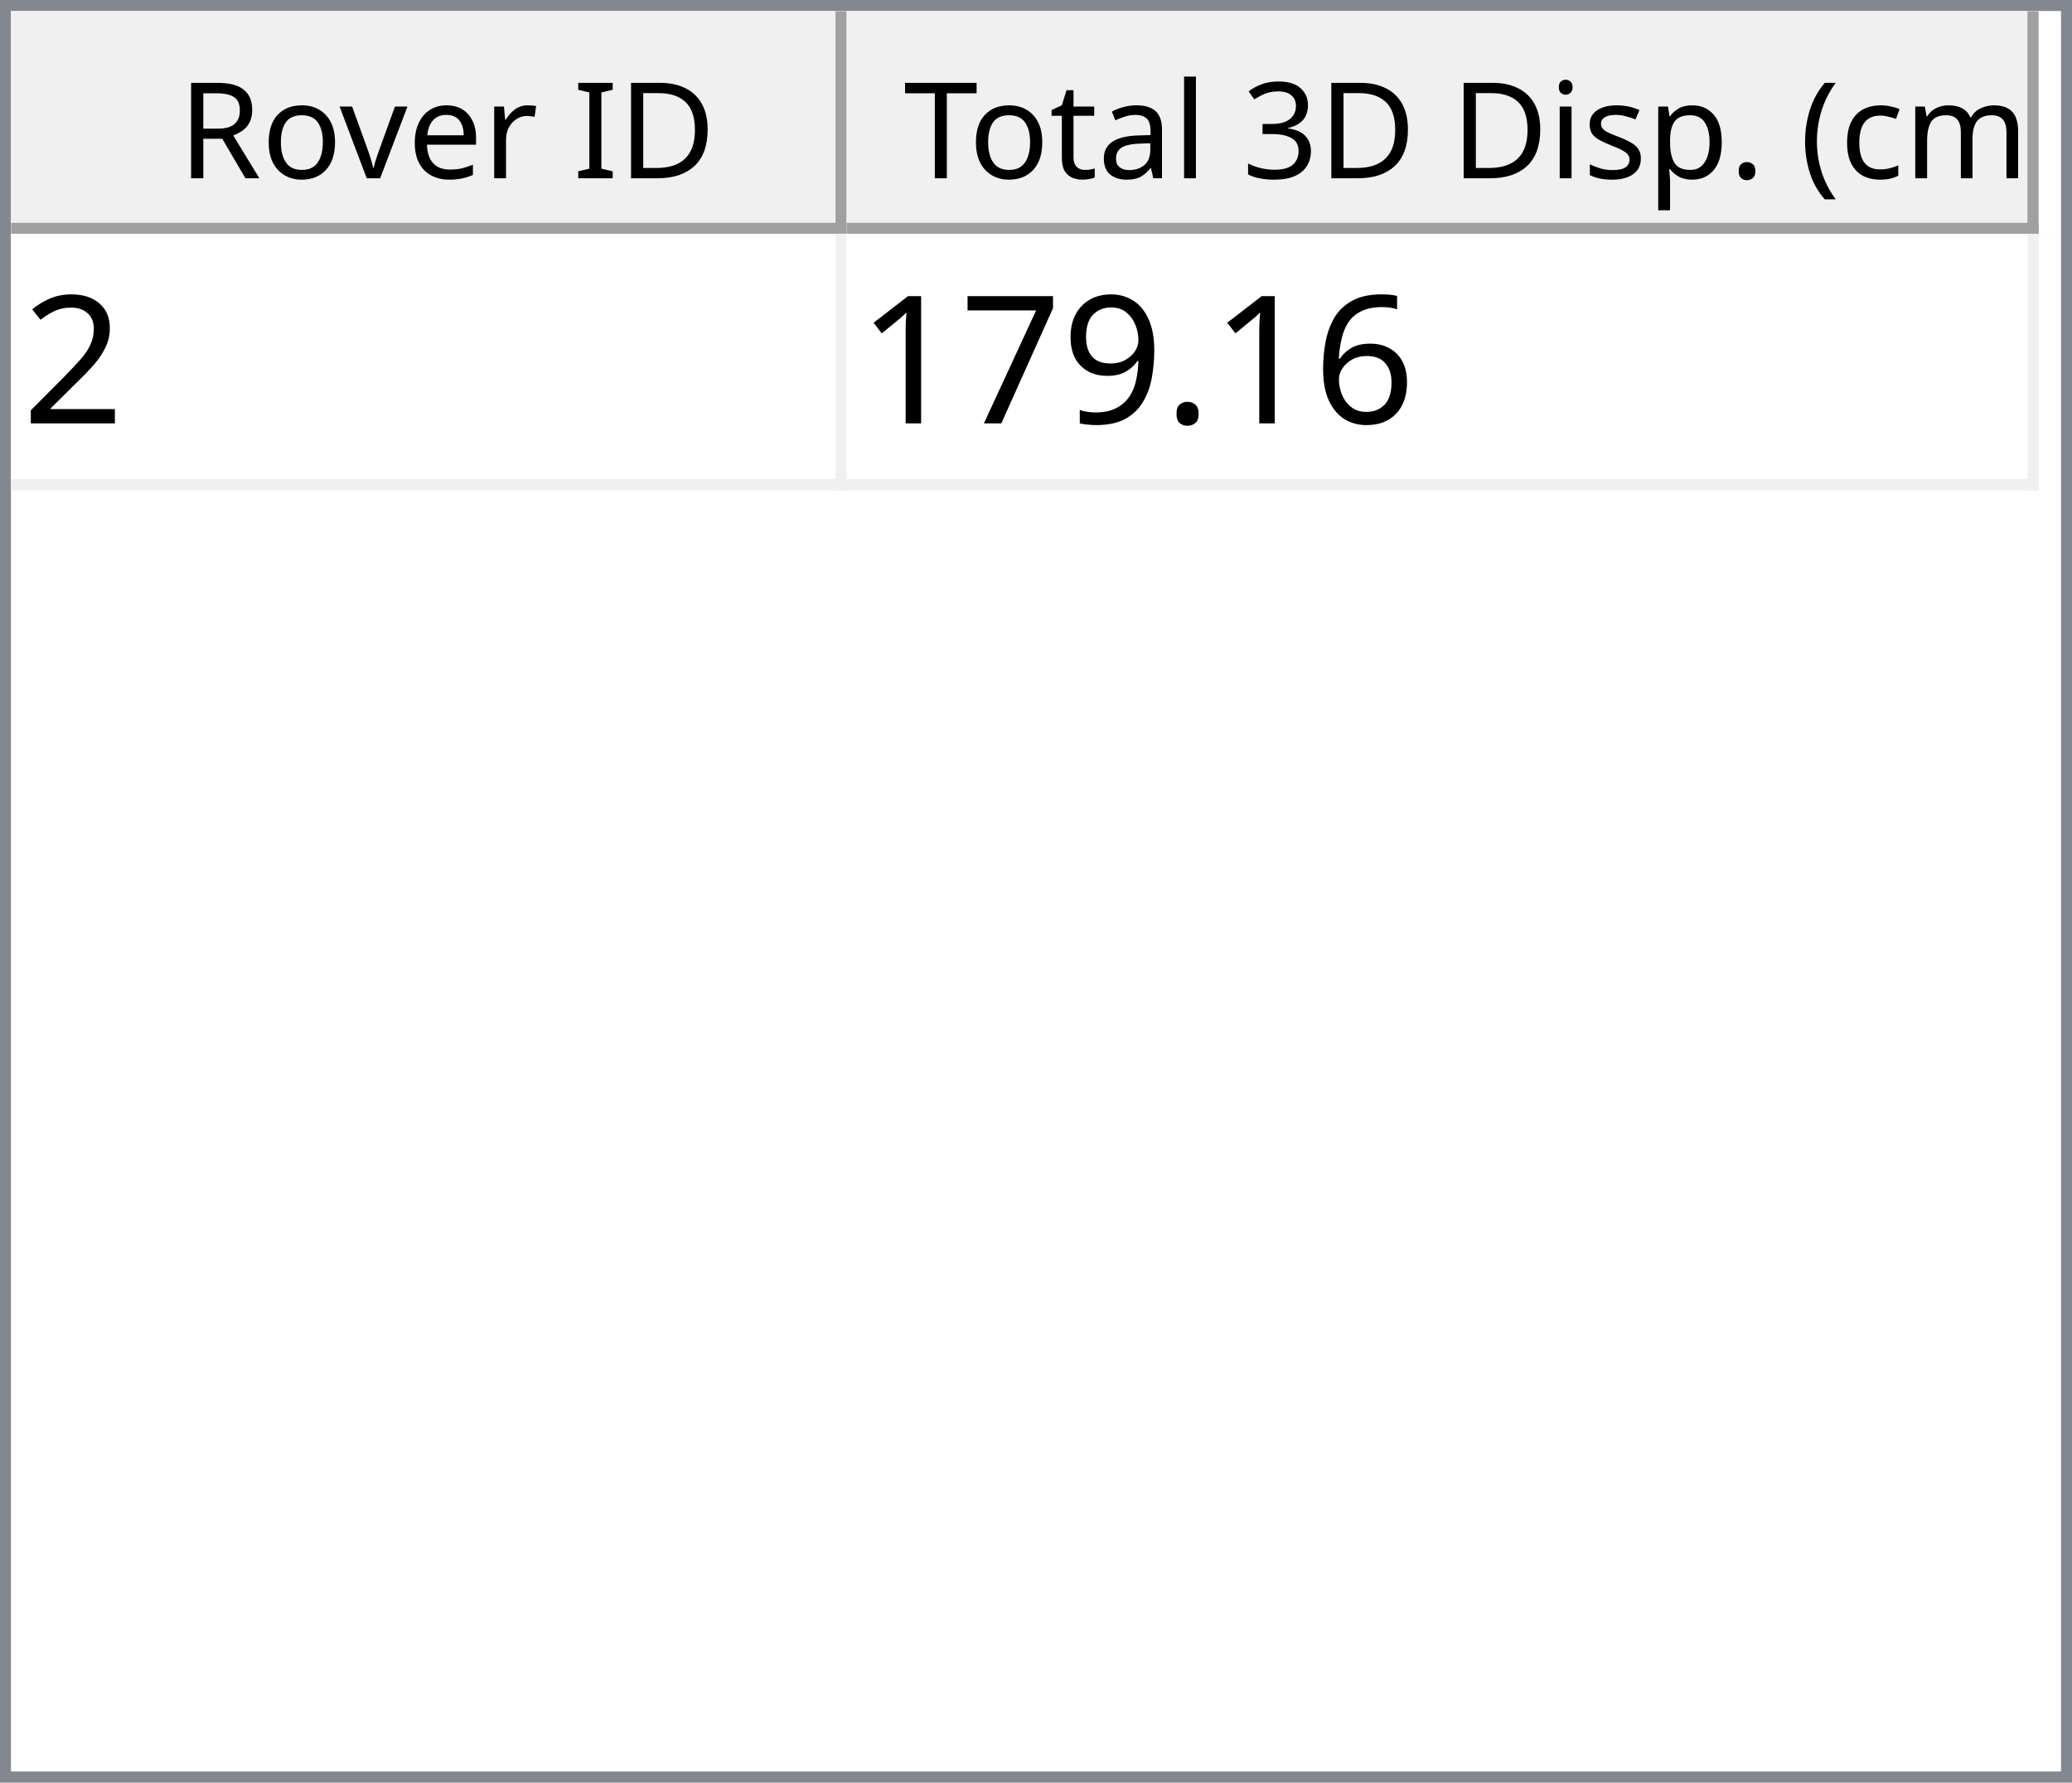
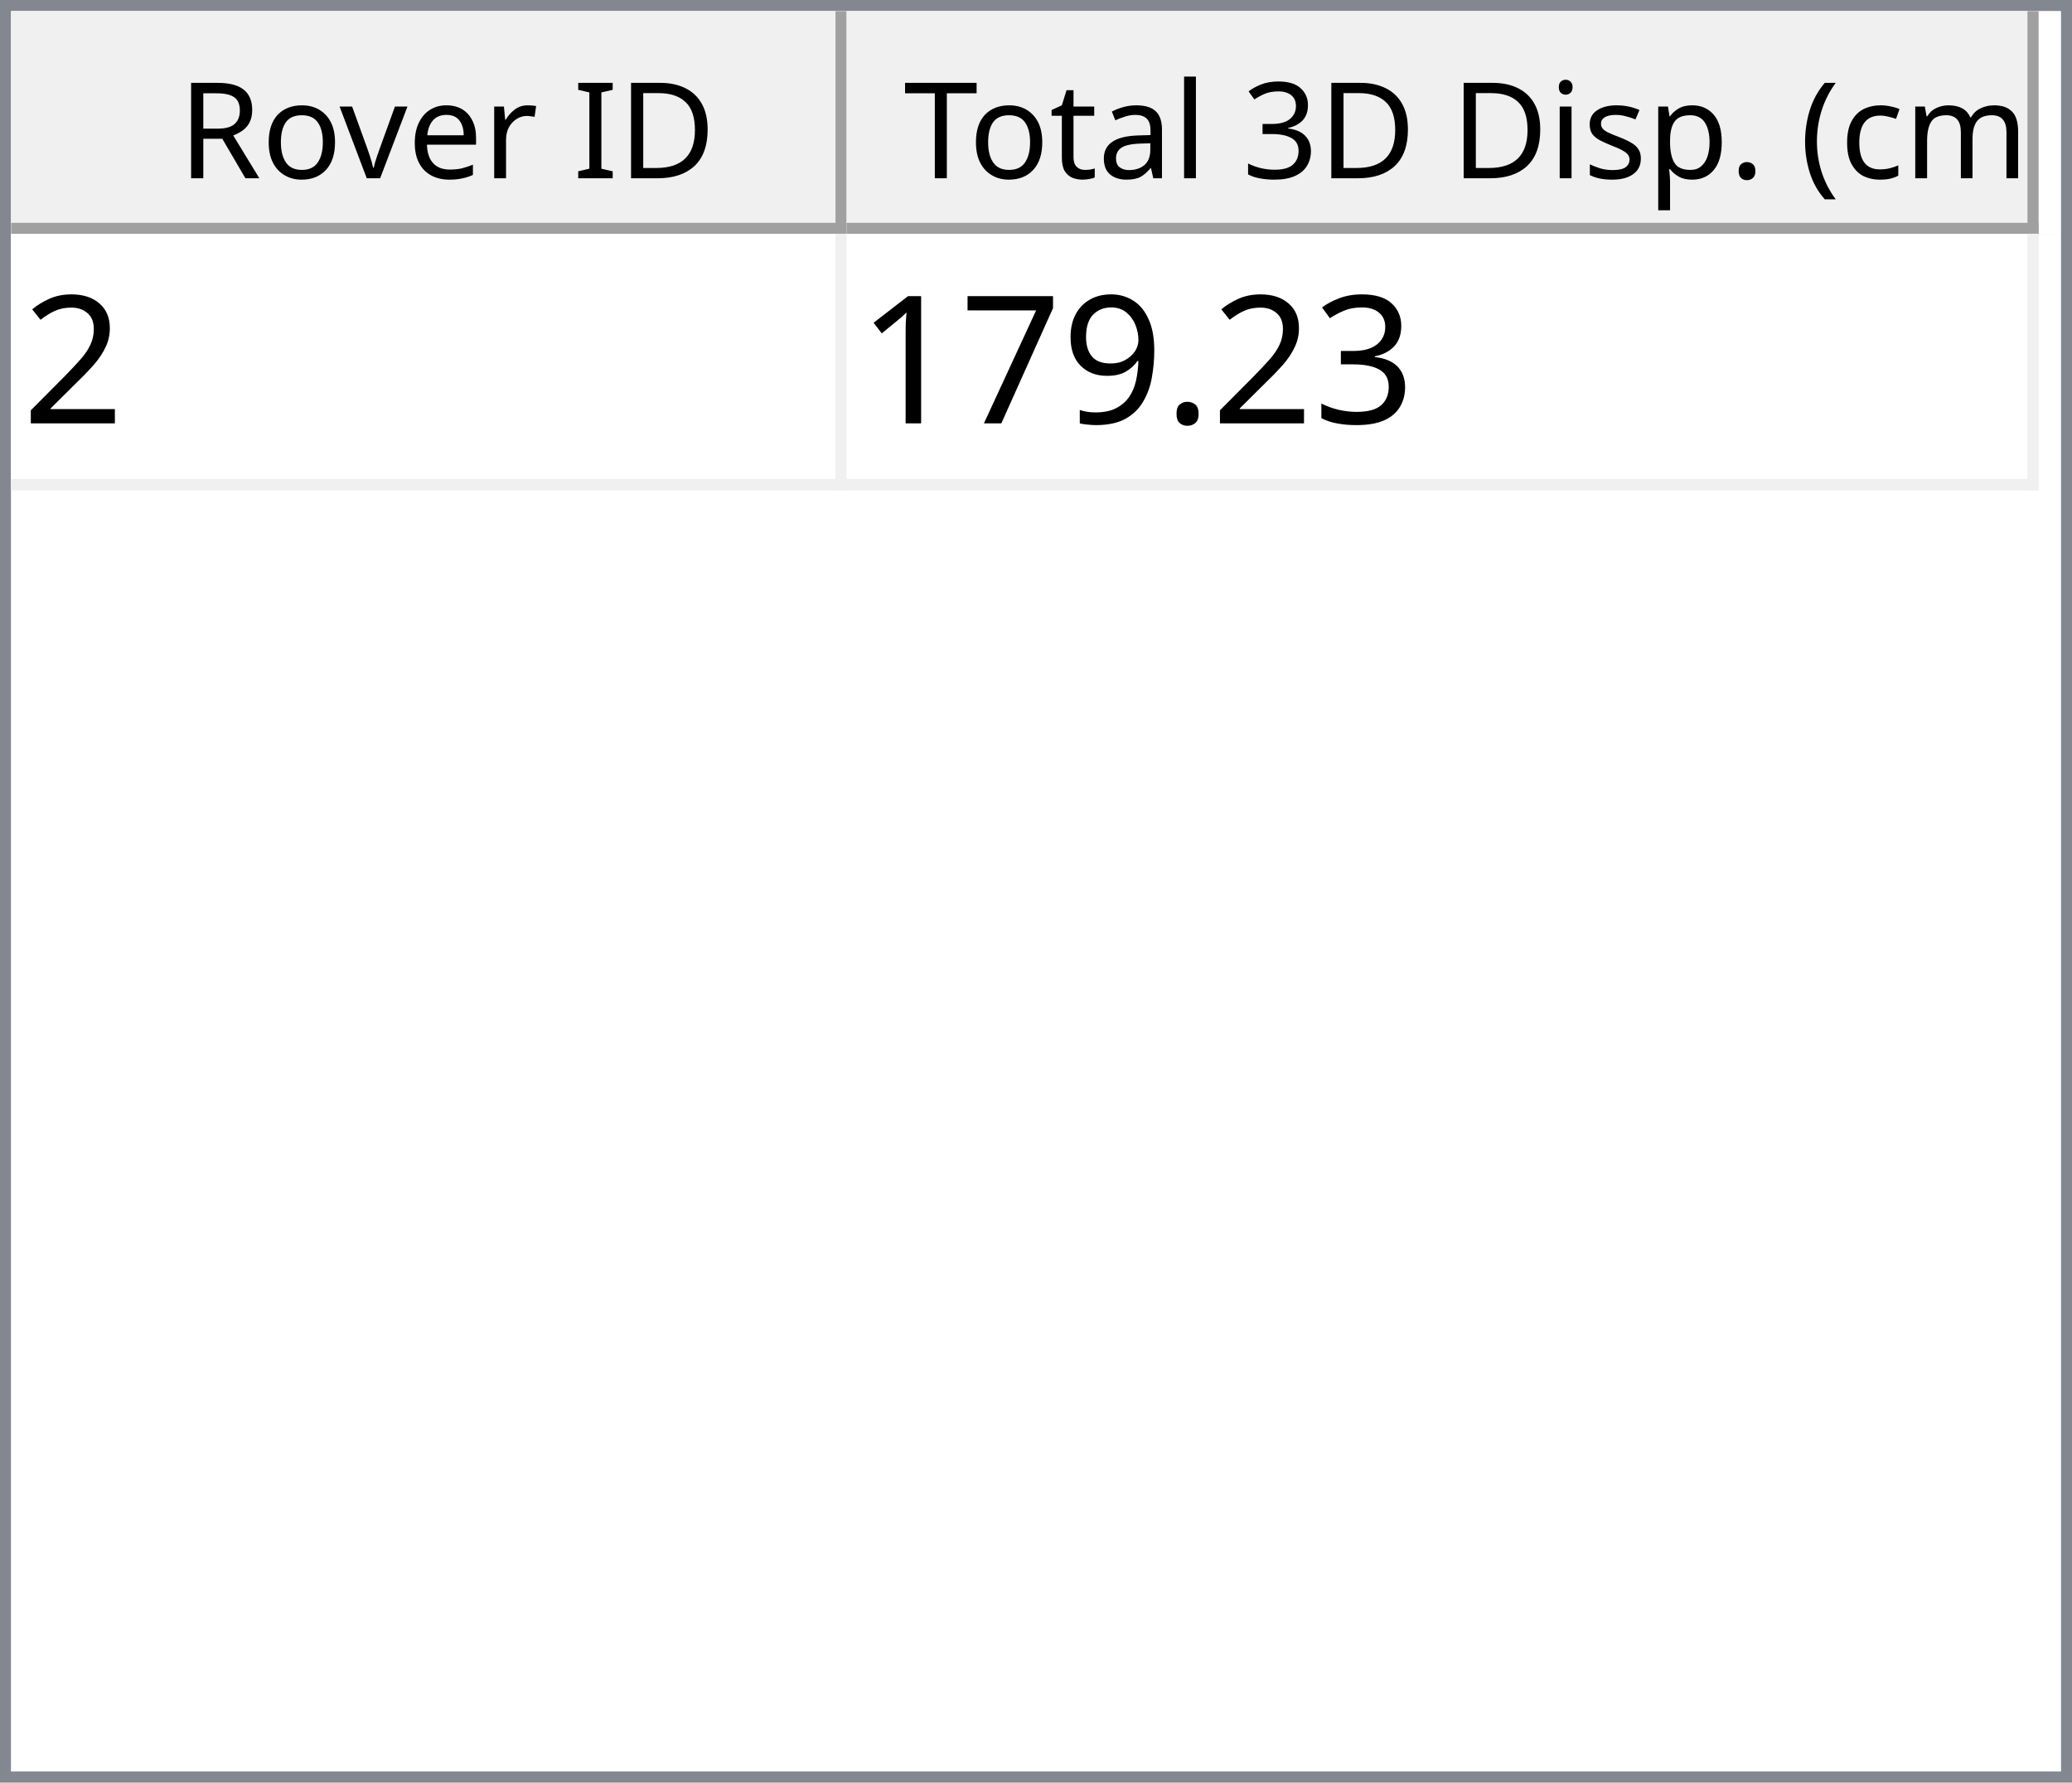
<svg xmlns="http://www.w3.org/2000/svg" style="fill-opacity:1; color-rendering:auto; color-interpolation:auto; text-rendering:auto; stroke:black; stroke-linecap:square; stroke-miterlimit:10; shape-rendering:auto; stroke-opacity:1; fill:black; stroke-dasharray:none; font-weight:normal; stroke-width:1; font-family:'Dialog'; font-style:normal; stroke-linejoin:miter; font-size:12px; stroke-dashoffset:0; image-rendering:auto;" width="186" height="160">
  <defs id="genericDefs" />
  <g>
    <defs id="defs1">
      <clipPath clipPathUnits="userSpaceOnUse" id="clipPath1">
        <path d="M0 0 L186 0 L186 160 L0 160 L0 0 Z" />
      </clipPath>
      <clipPath clipPathUnits="userSpaceOnUse" id="clipPath2">
        <path d="M0 0 L0 160 L186 160 L186 0 Z" />
      </clipPath>
      <clipPath clipPathUnits="userSpaceOnUse" id="clipPath3">
        <path d="M0 0 L0 20 L184 20 L184 0 Z" />
      </clipPath>
      <clipPath clipPathUnits="userSpaceOnUse" id="clipPath4">
        <path d="M0 0 L0 20 L75 20 L75 0 Z" />
      </clipPath>
      <clipPath clipPathUnits="userSpaceOnUse" id="clipPath5">
        <path d="M1 1 L1 19 L74 19 L74 1 Z" />
      </clipPath>
      <clipPath clipPathUnits="userSpaceOnUse" id="clipPath6">
        <path d="M0 0 L0 18 L73 18 L73 0 Z" />
      </clipPath>
      <clipPath clipPathUnits="userSpaceOnUse" id="clipPath7">
        <path d="M-0.5 -0.5 L-0.5 19.5 L74.5 19.5 L74.5 -0.5 Z" />
      </clipPath>
      <clipPath clipPathUnits="userSpaceOnUse" id="clipPath8">
        <path d="M0 0 L0 20 L107 20 L107 0 Z" />
      </clipPath>
      <clipPath clipPathUnits="userSpaceOnUse" id="clipPath9">
        <path d="M1 1 L1 19 L106 19 L106 1 Z" />
      </clipPath>
      <clipPath clipPathUnits="userSpaceOnUse" id="clipPath10">
        <path d="M0 0 L0 18 L105 18 L105 0 Z" />
      </clipPath>
      <clipPath clipPathUnits="userSpaceOnUse" id="clipPath11">
        <path d="M-0.5 -0.5 L-0.5 19.5 L106.5 19.5 L106.5 -0.5 Z" />
      </clipPath>
      <clipPath clipPathUnits="userSpaceOnUse" id="clipPath12">
        <path d="M0 0 L0 138 L184 138 L184 0 Z" />
      </clipPath>
      <clipPath clipPathUnits="userSpaceOnUse" id="clipPath13">
        <path d="M0 0 L0 23 L182 23 L182 0 Z" />
      </clipPath>
      <clipPath clipPathUnits="userSpaceOnUse" id="clipPath14">
        <path d="M-0.5 -0.5 L-0.5 22.5 L181.5 22.5 L181.5 -0.5 Z" />
      </clipPath>
      <clipPath clipPathUnits="userSpaceOnUse" id="clipPath15">
        <path d="M0 0 L0 22 L74 22 L74 0 Z" />
      </clipPath>
      <clipPath clipPathUnits="userSpaceOnUse" id="clipPath16">
        <path d="M0 0 L0 22 L106 22 L106 0 Z" />
      </clipPath>
      <font horiz-adv-x="64.551" id="font1">
        <font-face ascent="107.91" descent="25.098" units-per-em="100" style="font-style:normal; font-family:Segoe UI; font-weight:normal;" />
        <missing-glyph horiz-adv-x="64.551" d="M8.109 0 L8.109 68.266 L56.453 68.266 L56.453 0 L8.109 0 ZM15.328 7.234 L49.219 7.234 L49.219 61.031 L15.328 61.031 L15.328 7.234 Z" />
        <glyph unicode="D" horiz-adv-x="70.117" d="M9.188 0 L9.188 70.016 L28.516 70.016 Q65.531 70.016 65.531 35.891 Q65.531 19.672 55.25 9.836 Q44.969 0 27.734 0 L9.188 0 ZM17.391 62.594 L17.391 7.422 L27.828 7.422 Q41.609 7.422 49.273 14.797 Q56.938 22.172 56.938 35.688 Q56.938 62.594 28.328 62.594 L17.391 62.594 Z" />
        <glyph unicode="I" horiz-adv-x="26.611" d="M17.391 0 L9.188 0 L9.188 70.016 L17.391 70.016 L17.391 0 Z" />
        <glyph unicode=" " horiz-adv-x="27.393" d="" />
        <glyph unicode="r" horiz-adv-x="34.766" d="M34.188 41.891 Q32.078 43.5 28.125 43.5 Q23 43.5 19.555 38.672 Q16.109 33.844 16.109 25.484 L16.109 0 L8.109 0 L8.109 50 L16.109 50 L16.109 39.703 L16.312 39.703 Q18.016 44.969 21.531 47.922 Q25.047 50.875 29.391 50.875 Q32.516 50.875 34.188 50.203 L34.188 41.891 Z" />
        <glyph unicode="e" horiz-adv-x="52.295" d="M48.297 23 L12.984 23 Q13.188 14.656 17.484 10.109 Q21.781 5.562 29.297 5.562 Q37.75 5.562 44.828 11.141 L44.828 3.609 Q38.234 -1.172 27.391 -1.172 Q16.797 -1.172 10.742 5.641 Q4.688 12.453 4.688 24.812 Q4.688 36.469 11.305 43.82 Q17.922 51.172 27.734 51.172 Q37.547 51.172 42.922 44.828 Q48.297 38.484 48.297 27.203 L48.297 23 ZM40.094 29.781 Q40.047 36.719 36.75 40.578 Q33.453 44.438 27.594 44.438 Q21.922 44.438 17.969 40.383 Q14.016 36.328 13.094 29.781 L40.094 29.781 Z" />
        <glyph unicode="v" horiz-adv-x="47.9" d="M47.406 50 L27.484 0 L19.625 0 L0.688 50 L9.469 50 L22.172 13.672 Q23.578 9.672 23.922 6.688 L24.125 6.688 Q24.609 10.453 25.688 13.484 L38.969 50 L47.406 50 Z" />
        <glyph unicode="o" horiz-adv-x="58.594" d="M29 -1.172 Q17.922 -1.172 11.305 5.836 Q4.688 12.844 4.688 24.422 Q4.688 37.016 11.57 44.094 Q18.453 51.172 30.172 51.172 Q41.359 51.172 47.633 44.289 Q53.906 37.406 53.906 25.203 Q53.906 13.234 47.141 6.031 Q40.375 -1.172 29 -1.172 ZM29.594 44.438 Q21.875 44.438 17.383 39.188 Q12.891 33.938 12.891 24.703 Q12.891 15.828 17.43 10.695 Q21.969 5.562 29.594 5.562 Q37.359 5.562 41.531 10.594 Q45.703 15.625 45.703 24.906 Q45.703 34.281 41.531 39.359 Q37.359 44.438 29.594 44.438 Z" />
        <glyph unicode="R" horiz-adv-x="59.814" d="M59.375 0 L49.609 0 L37.891 19.625 Q36.281 22.359 34.766 24.289 Q33.25 26.219 31.664 27.438 Q30.078 28.656 28.25 29.219 Q26.422 29.781 24.125 29.781 L17.391 29.781 L17.391 0 L9.188 0 L9.188 70.016 L30.078 70.016 Q34.672 70.016 38.555 68.867 Q42.438 67.719 45.289 65.375 Q48.141 63.031 49.758 59.547 Q51.375 56.062 51.375 51.375 Q51.375 47.703 50.273 44.656 Q49.172 41.609 47.148 39.211 Q45.125 36.812 42.266 35.133 Q39.406 33.453 35.844 32.516 L35.844 32.328 Q37.594 31.547 38.891 30.547 Q40.188 29.547 41.359 28.18 Q42.531 26.812 43.68 25.078 Q44.828 23.344 46.234 21.047 L59.375 0 ZM17.391 62.594 L17.391 37.203 L28.516 37.203 Q31.594 37.203 34.203 38.133 Q36.812 39.062 38.719 40.797 Q40.625 42.531 41.703 45.047 Q42.781 47.562 42.781 50.688 Q42.781 56.297 39.141 59.445 Q35.5 62.594 28.609 62.594 L17.391 62.594 Z" />
        <glyph unicode=")" horiz-adv-x="30.176" d="M8.297 -15.922 L1.172 -15.922 Q16.406 2.344 16.406 26.812 Q16.406 51.469 1.078 70.016 L8.297 70.016 Q23.531 52.156 23.531 26.703 Q23.531 1.375 8.297 -15.922 Z" />
        <glyph unicode="m" horiz-adv-x="86.133" d="M79.109 0 L71.094 0 L71.094 28.719 Q71.094 37.016 68.531 40.727 Q65.969 44.438 59.906 44.438 Q54.781 44.438 51.195 39.75 Q47.609 35.062 47.609 28.516 L47.609 0 L39.594 0 L39.594 29.688 Q39.594 44.438 28.219 44.438 Q22.953 44.438 19.531 40.016 Q16.109 35.594 16.109 28.516 L16.109 0 L8.109 0 L8.109 50 L16.109 50 L16.109 42.094 L16.312 42.094 Q21.625 51.172 31.844 51.172 Q36.969 51.172 40.773 48.312 Q44.578 45.453 46 40.828 Q51.562 51.172 62.594 51.172 Q79.109 51.172 79.109 30.812 L79.109 0 Z" />
        <glyph unicode="c" horiz-adv-x="46.191" d="M42.188 2.297 Q36.422 -1.172 28.516 -1.172 Q17.828 -1.172 11.258 5.789 Q4.688 12.75 4.688 23.828 Q4.688 36.188 11.766 43.68 Q18.844 51.172 30.672 51.172 Q37.25 51.172 42.281 48.734 L42.281 40.531 Q36.719 44.438 30.375 44.438 Q22.703 44.438 17.797 38.945 Q12.891 33.453 12.891 24.516 Q12.891 15.719 17.508 10.641 Q22.125 5.562 29.891 5.562 Q36.422 5.562 42.188 9.906 L42.188 2.297 Z" />
        <glyph unicode="(" horiz-adv-x="30.176" d="M29.109 -15.922 L21.969 -15.922 Q6.844 1.375 6.844 26.703 Q6.844 52.156 21.969 70.016 L29.203 70.016 Q13.875 51.469 13.875 26.812 Q13.875 2.344 29.109 -15.922 Z" />
        <glyph unicode="." horiz-adv-x="21.68" d="M10.891 -1.078 Q8.641 -1.078 7.055 0.539 Q5.469 2.156 5.469 4.391 Q5.469 6.641 7.055 8.273 Q8.641 9.906 10.891 9.906 Q13.188 9.906 14.797 8.273 Q16.406 6.641 16.406 4.391 Q16.406 2.156 14.797 0.539 Q13.188 -1.078 10.891 -1.078 Z" />
        <glyph unicode="p" horiz-adv-x="58.789" d="M16.312 7.234 L16.109 7.234 L16.109 -23 L8.109 -23 L8.109 50 L16.109 50 L16.109 41.219 L16.312 41.219 Q22.219 51.172 33.594 51.172 Q43.266 51.172 48.688 44.461 Q54.109 37.75 54.109 26.469 Q54.109 13.922 48 6.375 Q41.891 -1.172 31.297 -1.172 Q21.578 -1.172 16.312 7.234 ZM16.109 27.391 L16.109 20.406 Q16.109 14.203 20.141 9.883 Q24.172 5.562 30.375 5.562 Q37.641 5.562 41.773 11.133 Q45.906 16.703 45.906 26.609 Q45.906 34.969 42.047 39.703 Q38.188 44.438 31.594 44.438 Q24.609 44.438 20.359 39.578 Q16.109 34.719 16.109 27.391 Z" />
        <glyph unicode="s" horiz-adv-x="42.432" d="M5.078 1.812 L5.078 10.406 Q11.625 5.562 19.484 5.562 Q30.031 5.562 30.031 12.594 Q30.031 14.594 29.125 15.992 Q28.219 17.391 26.68 18.461 Q25.141 19.531 23.07 20.383 Q21 21.234 18.609 22.172 Q15.281 23.484 12.766 24.828 Q10.25 26.172 8.57 27.859 Q6.891 29.547 6.031 31.695 Q5.172 33.844 5.172 36.719 Q5.172 40.234 6.789 42.945 Q8.406 45.656 11.086 47.484 Q13.766 49.312 17.211 50.242 Q20.656 51.172 24.312 51.172 Q30.812 51.172 35.938 48.922 L35.938 40.828 Q30.422 44.438 23.25 44.438 Q21 44.438 19.195 43.922 Q17.391 43.406 16.094 42.477 Q14.797 41.547 14.086 40.258 Q13.375 38.969 13.375 37.406 Q13.375 35.453 14.086 34.133 Q14.797 32.812 16.164 31.789 Q17.531 30.766 19.484 29.938 Q21.438 29.109 23.922 28.125 Q27.25 26.859 29.883 25.516 Q32.516 24.172 34.375 22.484 Q36.234 20.797 37.234 18.602 Q38.234 16.406 38.234 13.375 Q38.234 9.672 36.602 6.938 Q34.969 4.203 32.234 2.398 Q29.5 0.594 25.93 -0.289 Q22.359 -1.172 18.453 -1.172 Q10.75 -1.172 5.078 1.812 Z" />
        <glyph unicode="i" horiz-adv-x="24.219" d="M12.203 62.703 Q10.062 62.703 8.547 64.164 Q7.031 65.625 7.031 67.875 Q7.031 70.125 8.547 71.609 Q10.062 73.094 12.203 73.094 Q14.406 73.094 15.945 71.609 Q17.484 70.125 17.484 67.875 Q17.484 65.719 15.945 64.211 Q14.406 62.703 12.203 62.703 ZM16.109 0 L8.109 0 L8.109 50 L16.109 50 L16.109 0 Z" />
        <glyph unicode="3" horiz-adv-x="53.906" d="M46.531 19.828 Q46.531 15.094 44.75 11.211 Q42.969 7.328 39.719 4.57 Q36.469 1.812 31.93 0.297 Q27.391 -1.219 21.922 -1.219 Q11.922 -1.219 6 2.594 L6 11.188 Q13.094 5.609 22.219 5.609 Q25.875 5.609 28.828 6.539 Q31.781 7.469 33.906 9.227 Q36.031 10.984 37.18 13.477 Q38.328 15.969 38.328 19.094 Q38.328 32.812 18.797 32.812 L12.984 32.812 L12.984 39.594 L18.5 39.594 Q35.797 39.594 35.797 52.484 Q35.797 64.406 22.609 64.406 Q15.188 64.406 8.688 59.422 L8.688 67.188 Q15.375 71.188 24.609 71.188 Q29 71.188 32.57 69.969 Q36.141 68.75 38.68 66.555 Q41.219 64.359 42.609 61.281 Q44 58.203 44 54.5 Q44 40.672 30.031 36.719 L30.031 36.531 Q33.594 36.141 36.625 34.797 Q39.656 33.453 41.852 31.305 Q44.047 29.156 45.289 26.25 Q46.531 23.344 46.531 19.828 Z" />
        <glyph unicode="l" horiz-adv-x="24.219" d="M16.109 0 L8.109 0 L8.109 74.031 L16.109 74.031 L16.109 0 Z" />
        <glyph unicode="a" horiz-adv-x="50.879" d="M43.891 0 L35.891 0 L35.891 7.812 L35.688 7.812 Q30.469 -1.172 20.312 -1.172 Q12.844 -1.172 8.617 2.781 Q4.391 6.734 4.391 13.281 Q4.391 27.297 20.906 29.594 L35.891 31.688 Q35.891 44.438 25.594 44.438 Q16.547 44.438 9.281 38.281 L9.281 46.484 Q16.656 51.172 26.266 51.172 Q43.891 51.172 43.891 32.516 L43.891 0 ZM35.891 25.297 L23.828 23.641 Q18.266 22.859 15.43 20.875 Q12.594 18.891 12.594 13.875 Q12.594 10.203 15.211 7.883 Q17.828 5.562 22.172 5.562 Q28.125 5.562 32.008 9.742 Q35.891 13.922 35.891 20.312 L35.891 25.297 Z" />
        <glyph unicode="t" horiz-adv-x="33.887" d="M31.297 0.484 Q28.469 -1.078 23.828 -1.078 Q10.688 -1.078 10.688 13.578 L10.688 43.172 L2.094 43.172 L2.094 50 L10.688 50 L10.688 62.203 L18.703 64.797 L18.703 50 L31.297 50 L31.297 43.172 L18.703 43.172 L18.703 14.984 Q18.703 9.969 20.414 7.82 Q22.125 5.672 26.078 5.672 Q29.109 5.672 31.297 7.328 L31.297 0.484 Z" />
        <glyph unicode="T" horiz-adv-x="52.393" d="M50.594 62.594 L30.375 62.594 L30.375 0 L22.172 0 L22.172 62.594 L2 62.594 L2 70.016 L50.594 70.016 L50.594 62.594 Z" />
      </font>
      <font horiz-adv-x="75.0" id="font2">
        <font-face ascent="100.537" descent="21.973" units-per-em="100" style="font-style:normal; font-family:sans-serif; font-weight:normal;" />
        <missing-glyph horiz-adv-x="75.0" d="M12.5 0 L12.5 62.5 L62.5 62.5 L62.5 0 L12.5 0 ZM14.062 1.562 L60.938 1.562 L60.938 60.938 L14.062 60.938 L14.062 1.562 Z" />
        <glyph unicode="2" horiz-adv-x="55.615" d="M50.344 8.453 L50.344 0 L3.031 0 Q2.938 3.172 4.047 6.109 Q5.859 10.938 9.836 15.625 Q13.812 20.312 21.344 26.469 Q33.016 36.031 37.117 41.625 Q41.219 47.219 41.219 52.203 Q41.219 57.422 37.477 61.008 Q33.734 64.594 27.734 64.594 Q21.391 64.594 17.578 60.789 Q13.766 56.984 13.719 50.25 L4.688 51.172 Q5.609 61.281 11.664 66.578 Q17.719 71.875 27.938 71.875 Q38.234 71.875 44.242 66.164 Q50.25 60.453 50.25 52 Q50.25 47.703 48.492 43.555 Q46.734 39.406 42.656 34.812 Q38.578 30.219 29.109 22.219 Q21.188 15.578 18.945 13.211 Q16.703 10.844 15.234 8.453 L50.344 8.453 Z" />
-         <glyph unicode="6" horiz-adv-x="55.615" d="M49.75 54.047 L41.016 53.375 Q39.844 58.547 37.703 60.891 Q34.125 64.656 28.906 64.656 Q24.703 64.656 21.531 62.312 Q17.391 59.281 14.992 53.469 Q12.594 47.656 12.5 36.922 Q15.672 41.75 20.266 44.094 Q24.859 46.438 29.891 46.438 Q38.672 46.438 44.852 39.969 Q51.031 33.5 51.031 23.25 Q51.031 16.5 48.125 10.719 Q45.219 4.938 40.141 1.859 Q35.062 -1.219 28.609 -1.219 Q17.625 -1.219 10.695 6.859 Q3.766 14.938 3.766 33.5 Q3.766 54.25 11.422 63.672 Q18.109 71.875 29.438 71.875 Q37.891 71.875 43.289 67.141 Q48.688 62.406 49.75 54.047 ZM13.875 23.188 Q13.875 18.656 15.797 14.508 Q17.719 10.359 21.188 8.18 Q24.656 6 28.469 6 Q34.031 6 38.039 10.492 Q42.047 14.984 42.047 22.703 Q42.047 30.125 38.086 34.398 Q34.125 38.672 28.125 38.672 Q22.172 38.672 18.023 34.398 Q13.875 30.125 13.875 23.188 Z" />
+         <glyph unicode="3" horiz-adv-x="55.615" d="M4.203 18.891 L12.984 20.062 Q14.5 12.594 18.141 9.297 Q21.781 6 27 6 Q33.203 6 37.477 10.297 Q41.75 14.594 41.75 20.953 Q41.75 27 37.797 30.93 Q33.844 34.859 27.734 34.859 Q25.25 34.859 21.531 33.891 L22.516 41.609 Q23.391 41.5 23.922 41.5 Q29.547 41.5 34.039 44.43 Q38.531 47.359 38.531 53.469 Q38.531 58.297 35.258 61.477 Q31.984 64.656 26.812 64.656 Q21.688 64.656 18.266 61.43 Q14.844 58.203 13.875 51.766 L5.078 53.328 Q6.688 62.156 12.398 67.016 Q18.109 71.875 26.609 71.875 Q32.469 71.875 37.398 69.359 Q42.328 66.844 44.945 62.5 Q47.562 58.156 47.562 53.266 Q47.562 48.641 45.07 44.828 Q42.578 41.016 37.703 38.766 Q44.047 37.312 47.562 32.695 Q51.078 28.078 51.078 21.141 Q51.078 11.766 44.242 5.25 Q37.406 -1.266 26.953 -1.266 Q17.531 -1.266 11.305 4.352 Q5.078 9.969 4.203 18.891 Z" />
        <glyph unicode="." horiz-adv-x="27.783" d="M9.078 0 L9.078 10.016 L19.094 10.016 L19.094 0 L9.078 0 Z" />
        <glyph unicode="9" horiz-adv-x="55.615" d="M5.469 16.547 L13.922 17.328 Q14.984 11.375 18.016 8.688 Q21.047 6 25.781 6 Q29.828 6 32.883 7.859 Q35.938 9.719 37.891 12.82 Q39.844 15.922 41.164 21.195 Q42.484 26.469 42.484 31.938 Q42.484 32.516 42.438 33.688 Q39.797 29.5 35.234 26.883 Q30.672 24.266 25.344 24.266 Q16.453 24.266 10.305 30.711 Q4.156 37.156 4.156 47.703 Q4.156 58.594 10.578 65.234 Q17 71.875 26.656 71.875 Q33.641 71.875 39.43 68.117 Q45.219 64.359 48.219 57.398 Q51.219 50.438 51.219 37.25 Q51.219 23.531 48.242 15.406 Q45.266 7.281 39.383 3.031 Q33.5 -1.219 25.594 -1.219 Q17.188 -1.219 11.867 3.445 Q6.547 8.109 5.469 16.547 ZM41.453 48.141 Q41.453 55.719 37.43 60.156 Q33.406 64.594 27.734 64.594 Q21.875 64.594 17.531 59.812 Q13.188 55.031 13.188 47.406 Q13.188 40.578 17.312 36.305 Q21.438 32.031 27.484 32.031 Q33.594 32.031 37.523 36.305 Q41.453 40.578 41.453 48.141 Z" />
        <glyph unicode="7" horiz-adv-x="55.615" d="M4.734 62.203 L4.734 70.656 L51.078 70.656 L51.078 63.812 Q44.234 56.547 37.523 44.484 Q30.812 32.422 27.156 19.672 Q24.516 10.688 23.781 0 L14.75 0 Q14.891 8.453 18.062 20.414 Q21.234 32.375 27.172 43.484 Q33.109 54.594 39.797 62.203 L4.734 62.203 Z" />
        <glyph unicode="1" horiz-adv-x="55.615" d="M37.25 0 L28.469 0 L28.469 56 Q25.297 52.984 20.141 49.953 Q14.984 46.922 10.891 45.406 L10.891 53.906 Q18.266 57.375 23.781 62.305 Q29.297 67.234 31.594 71.875 L37.25 71.875 L37.25 0 Z" />
      </font>
    </defs>
    <g style="fill:white; stroke:white;">
      <rect x="0" y="0" width="186" style="clip-path:url(#clipPath1); stroke:none;" height="160" />
    </g>
    <g style="fill:white; text-rendering:optimizeSpeed; color-rendering:optimizeSpeed; image-rendering:optimizeSpeed; shape-rendering:crispEdges; stroke:white; color-interpolation:sRGB;">
      <rect x="0" width="186" height="160" y="0" style="stroke:none;" />
      <path style="stroke:none;" d="M0 160 L186 160 L186 0 L0 0 Z" />
    </g>
    <g style="fill:rgb(240,240,240); font-family:'Segoe UI'; stroke:rgb(240,240,240);">
      <rect x="0" y="0" width="186" style="clip-path:url(#clipPath2); stroke:none;" height="160" />
    </g>
    <g style="fill:rgb(130,135,144); font-family:'Segoe UI'; stroke:rgb(130,135,144);">
      <path d="M0 0 L186 0 L186 160 L0 160 L0 0 ZM1 1 L185 1 L185 159 L1 159 L1 1 Z" style="fill-rule:evenodd; clip-path:url(#clipPath2); stroke:none;" />
    </g>
    <g style="fill:white; font-family:'Segoe UI'; stroke:white;" transform="translate(1,1)">
      <rect x="0" y="0" width="184" style="clip-path:url(#clipPath3); stroke:none;" height="20" />
    </g>
    <g style="fill:rgb(240,240,240); font-family:'Segoe UI'; stroke:rgb(240,240,240);" transform="translate(1,1)">
      <rect x="0" y="0" width="75" style="clip-path:url(#clipPath4); stroke:none;" height="20" />
    </g>
    <g style="font-family:'Segoe UI';" transform="translate(2,2)">
      <text x="14" xml:space="preserve" y="14" style="clip-path:url(#clipPath6); stroke:none;">Rover ID</text>
    </g>
    <g style="fill:rgb(160,160,160); font-family:'Segoe UI'; stroke:rgb(160,160,160); stroke-linejoin:bevel;" transform="translate(1.5,1.5)">
      <line x1="74" x2="74" y1="0" style="fill:none; clip-path:url(#clipPath7);" y2="19" />
    </g>
    <g style="fill:rgb(160,160,160); font-family:'Segoe UI'; stroke:rgb(160,160,160); stroke-linejoin:bevel;" transform="matrix(1,0,0,1,1,1) translate(0.5,0.5)">
      <line x1="0" x2="74" y1="19" style="fill:none; clip-path:url(#clipPath7);" y2="19" />
    </g>
    <g style="fill:rgb(240,240,240); font-family:'Segoe UI'; stroke:rgb(240,240,240);" transform="translate(76,1)">
      <rect x="0" y="0" width="107" style="clip-path:url(#clipPath8); stroke:none;" height="20" />
    </g>
    <g style="font-family:'Segoe UI';" transform="translate(77,2)">
      <text x="1" xml:space="preserve" y="14" style="clip-path:url(#clipPath10); stroke:none;"> Total 3D Disp. (cm)</text>
    </g>
    <g style="fill:rgb(160,160,160); font-family:'Segoe UI'; stroke:rgb(160,160,160); stroke-linejoin:bevel;" transform="translate(76.5,1.5)">
      <line x1="106" x2="106" y1="0" style="fill:none; clip-path:url(#clipPath11);" y2="19" />
    </g>
    <g style="fill:rgb(160,160,160); font-family:'Segoe UI'; stroke:rgb(160,160,160); stroke-linejoin:bevel;" transform="matrix(1,0,0,1,76,1) translate(0.5,0.5)">
      <line x1="0" x2="106" y1="19" style="fill:none; clip-path:url(#clipPath11);" y2="19" />
    </g>
    <g style="fill:white; font-family:'Segoe UI'; stroke:white;" transform="translate(1,21)">
      <rect x="0" y="0" width="184" style="clip-path:url(#clipPath12); stroke:none;" height="138" />
    </g>
    <g style="fill:rgb(240,240,240); font-size:16px; font-family:sans-serif; stroke:rgb(240,240,240);" transform="translate(1,21)">
      <rect x="0" y="0" width="182" style="clip-path:url(#clipPath13); stroke:none;" height="23" />
      <line transform="translate(0.5,0.5)" x1="0" x2="181" y1="22" style="clip-path:url(#clipPath14); fill:none; stroke-linejoin:bevel;" y2="22" />
    </g>
    <g transform="matrix(1,0,0,1,1,21) translate(0.5,0.5)" style="fill:rgb(240,240,240); font-size:16px; font-family:sans-serif; stroke:rgb(240,240,240); stroke-linejoin:bevel;">
      <line x1="74" x2="74" y1="0" style="fill:none; clip-path:url(#clipPath14);" y2="22" />
    </g>
    <g transform="matrix(1,0,0,1,1,21) translate(0.5,0.5)" style="fill:rgb(240,240,240); font-size:16px; font-family:sans-serif; stroke:rgb(240,240,240); stroke-linejoin:bevel;">
      <line x1="181" x2="181" y1="0" style="fill:none; clip-path:url(#clipPath14);" y2="22" />
    </g>
    <g style="fill:white; font-size:16px; font-family:sans-serif; stroke:white;" transform="matrix(1,0,0,1,1,21)">
      <rect x="0" y="0" width="74" style="clip-path:url(#clipPath15); stroke:none;" height="22" />
      <text x="1" y="17" style="fill:black; clip-path:url(#clipPath15); stroke:none;" xml:space="preserve">2</text>
    </g>
    <g style="fill:white; font-size:16px; font-family:sans-serif; stroke:white;" transform="matrix(1,0,0,1,1,21) translate(75,0)">
      <rect x="0" y="0" width="106" style="clip-path:url(#clipPath16); stroke:none;" height="22" />
-       <text x="1" y="17" style="fill:black; clip-path:url(#clipPath16); stroke:none;" xml:space="preserve">179.16</text>
+       <text x="1" y="17" style="fill:black; clip-path:url(#clipPath16); stroke:none;" xml:space="preserve">179.23</text>
    </g>
  </g>
</svg>
